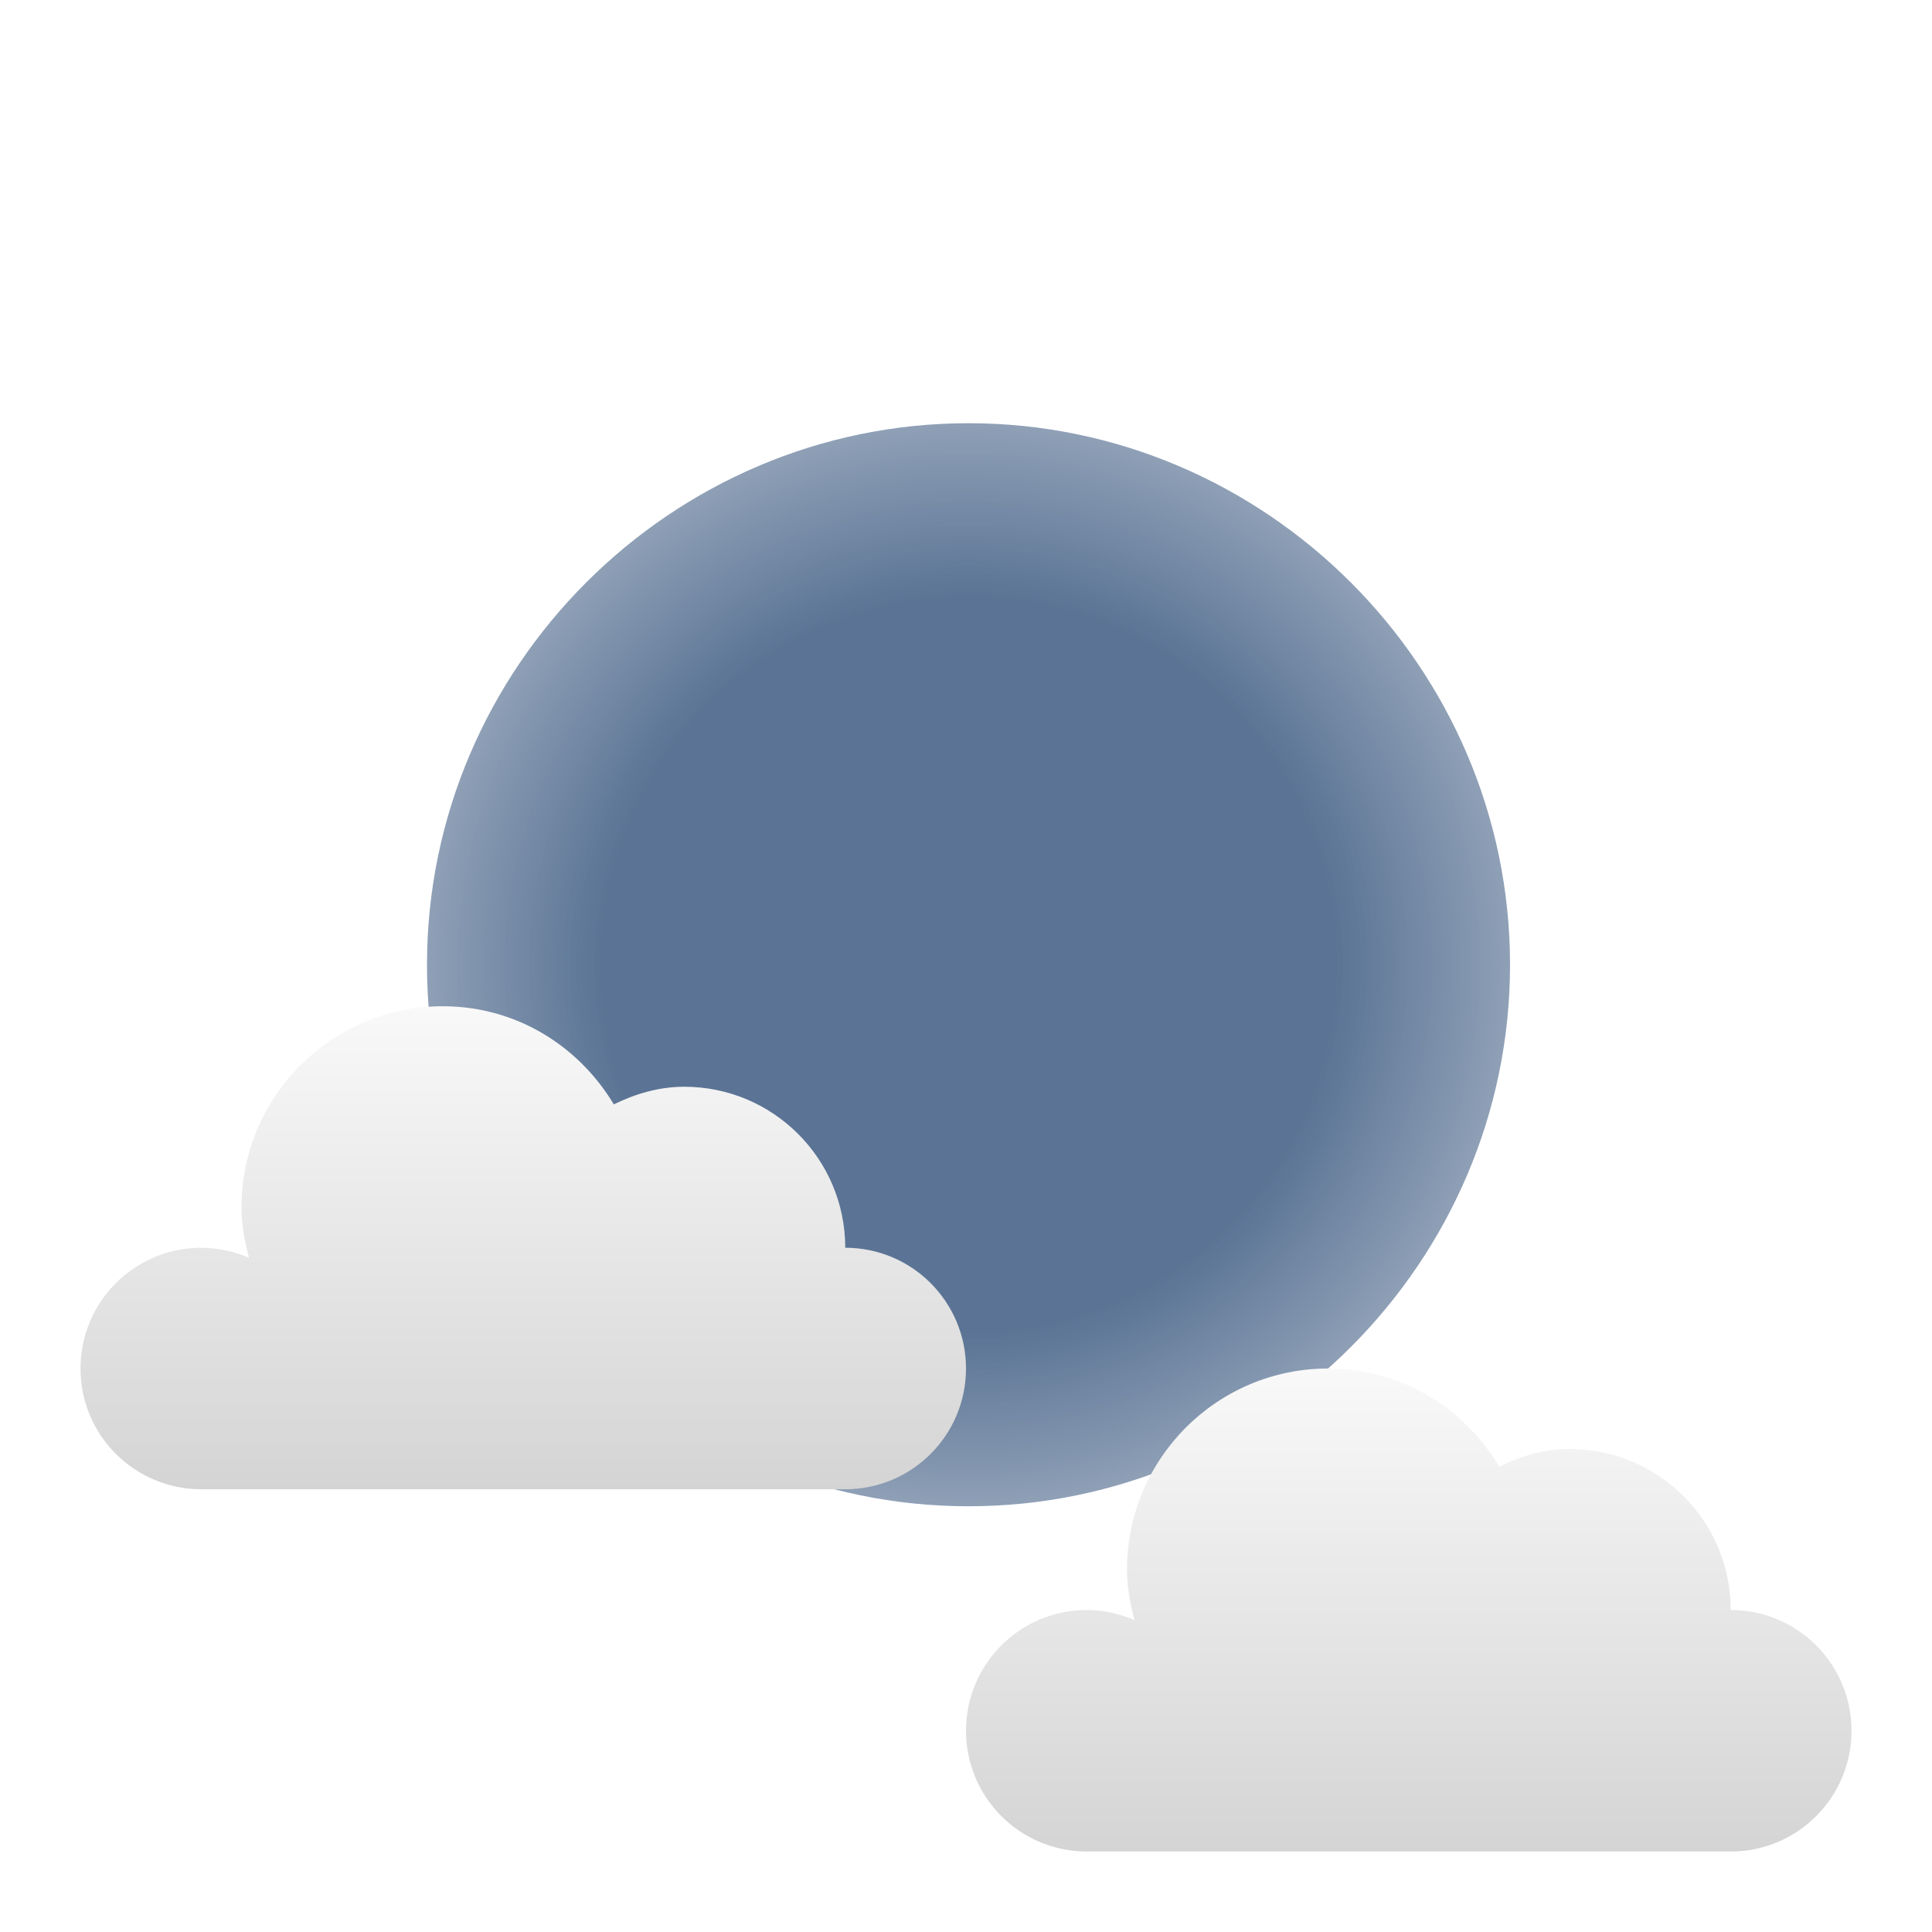
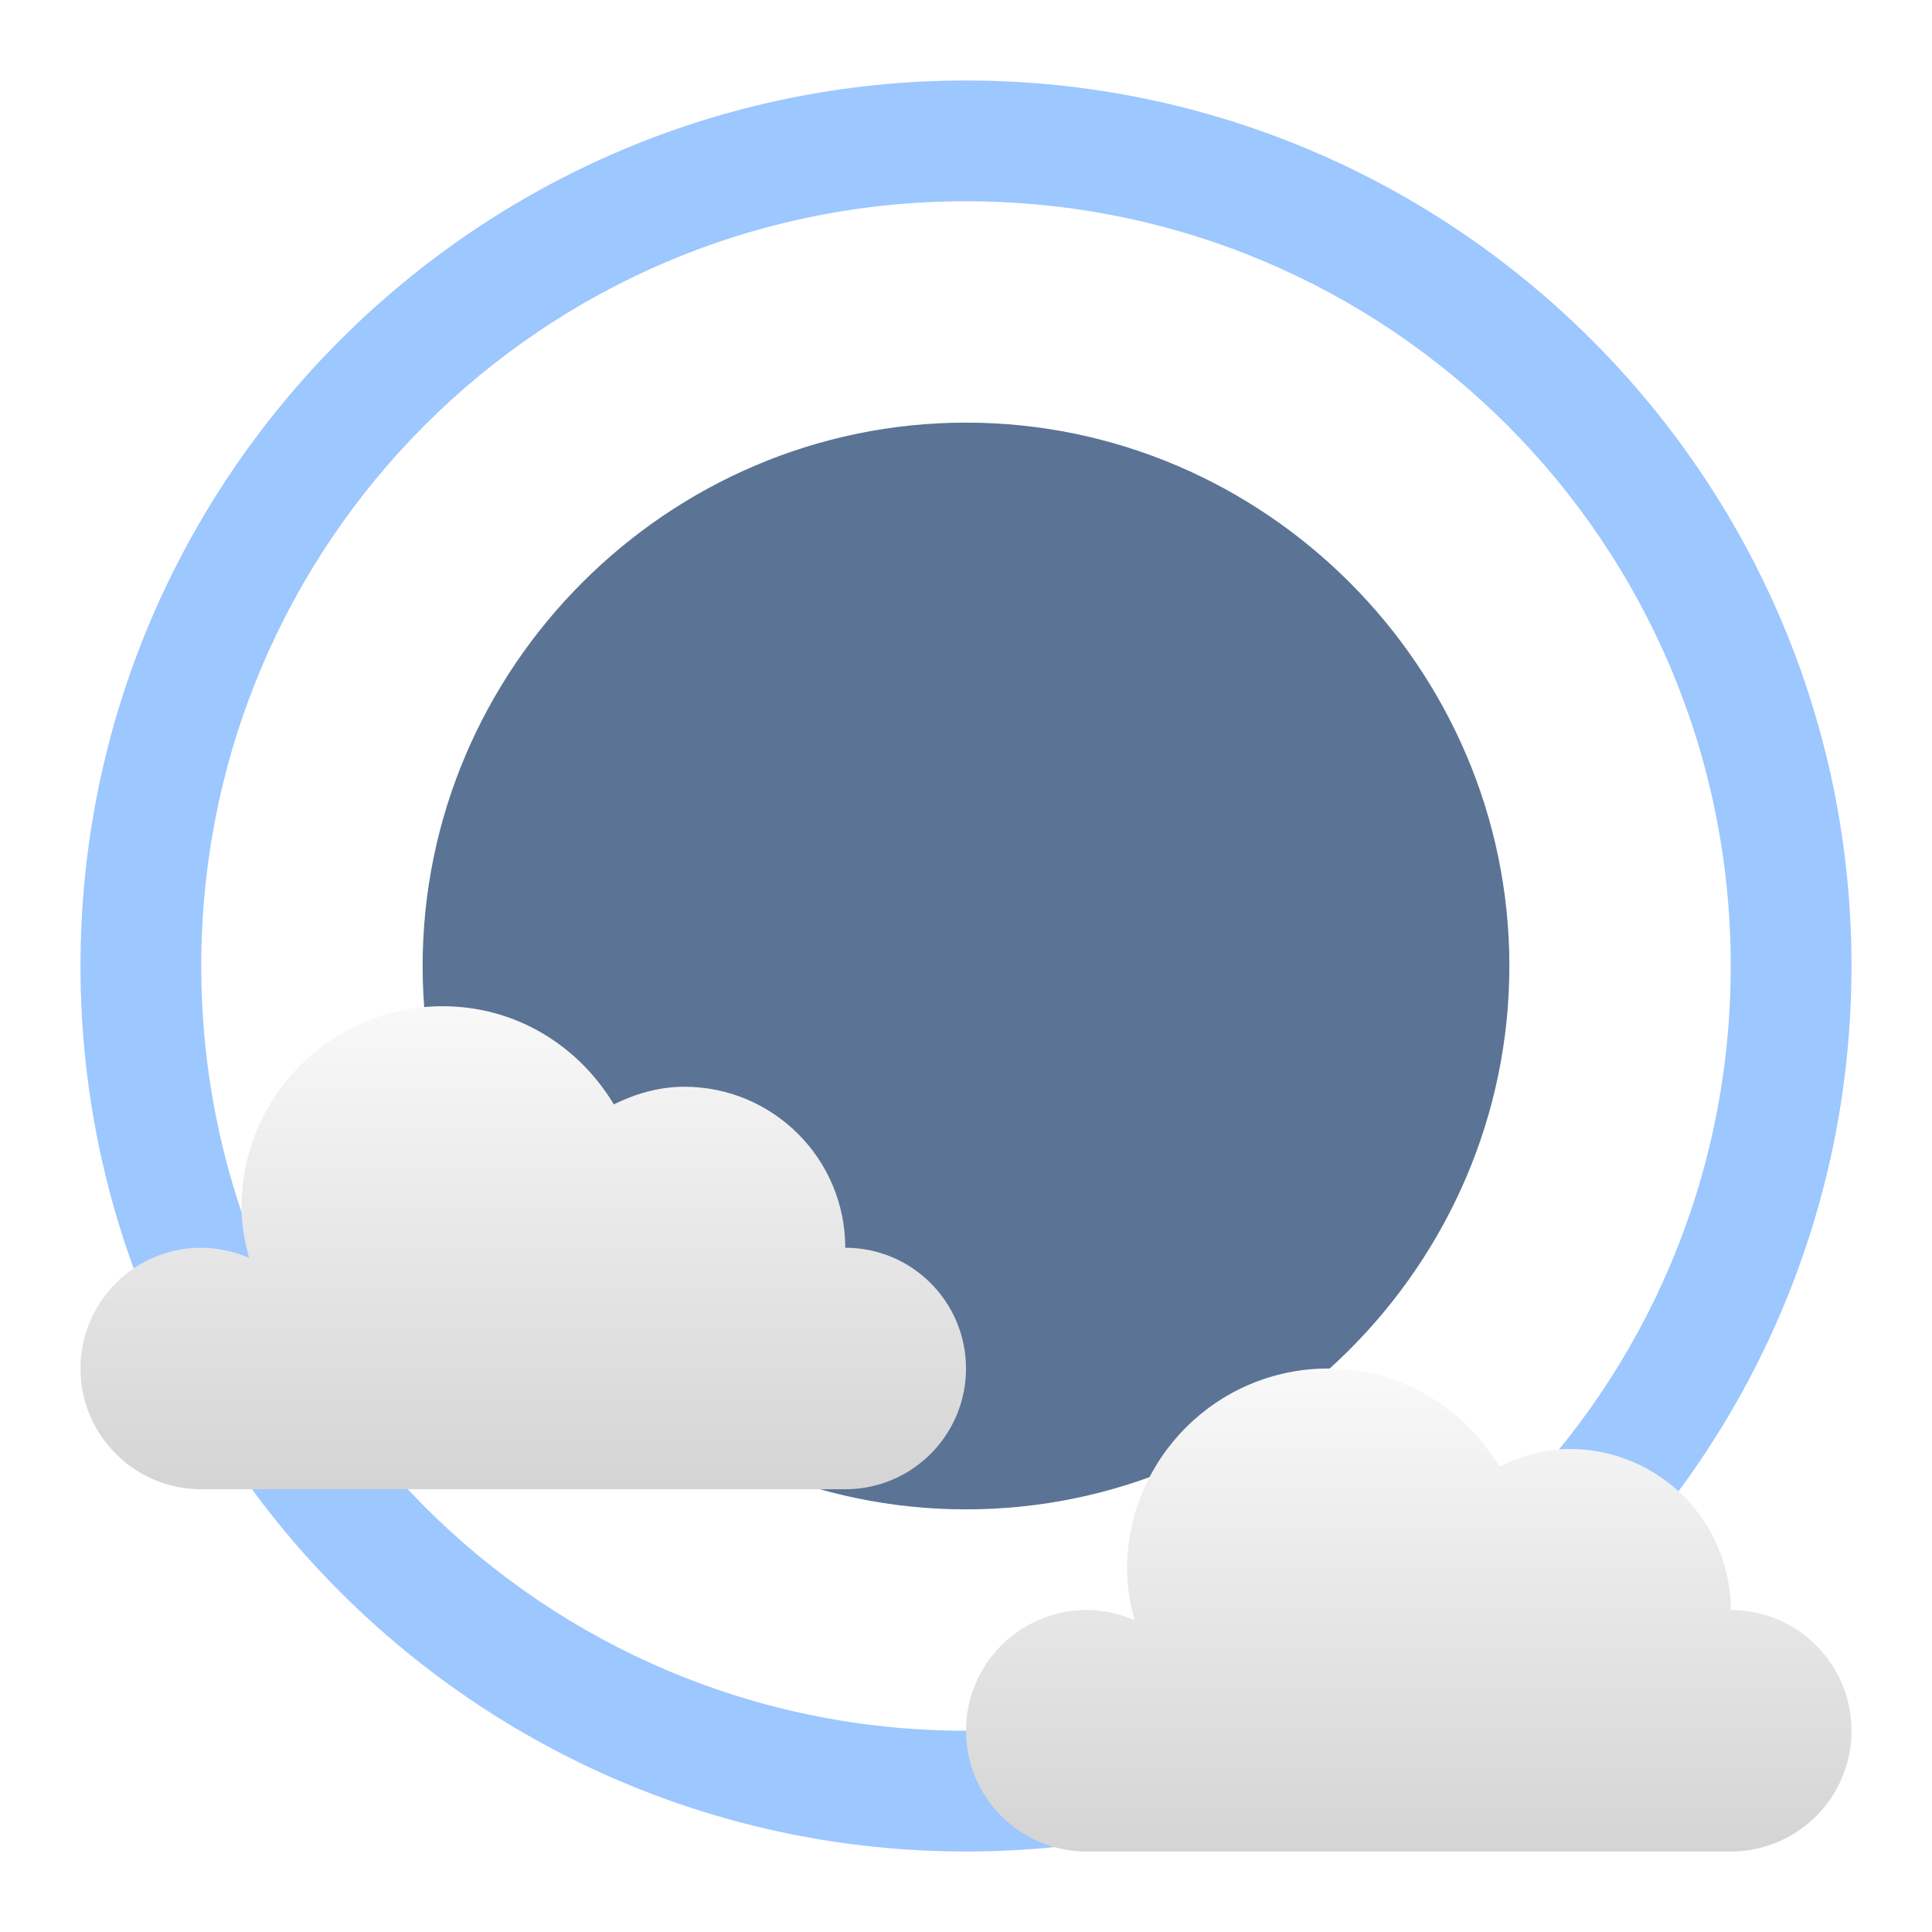
<svg xmlns="http://www.w3.org/2000/svg" xmlns:xlink="http://www.w3.org/1999/xlink" width="48" version="1.1" height="48">
  <defs id="defs7386">
-     <linearGradient id="linearGradient7473-6">
-       <stop offset="0" style="stop-color:#fff;stop-opacity:0" id="stop7475-7" />
-       <stop offset="0.397" style="stop-color:#fff;stop-opacity:0" id="stop7481-6" />
-       <stop offset="0.75" style="stop-color:#fff;stop-opacity:.784" id="stop7483-7" />
-       <stop offset="1" style="stop-color:#fff;stop-opacity:0" id="stop7477-7" />
-     </linearGradient>
-     <linearGradient gradientTransform="matrix(2,0,0,2,-67,-295)" xlink:href="#linearGradient3772-4" id="linearGradient3084" y1="286" x1="91" y2="295" gradientUnits="userSpaceOnUse" x2="91" />
-     <linearGradient gradientTransform="matrix(2,0,0,2,-89,-304)" xlink:href="#linearGradient3772-4" id="linearGradient3080" y1="286" x1="91" y2="295" gradientUnits="userSpaceOnUse" x2="91" />
+     <linearGradient gradientTransform="matrix(2,0,0,2,-148,-540)" xlink:href="#linearGradient3772-4" id="linearGradient3084" y1="286" x1="91" y2="295" gradientUnits="userSpaceOnUse" x2="91" />
+     <linearGradient gradientTransform="matrix(2,0,0,2,-170,-549)" xlink:href="#linearGradient3772-4" id="linearGradient3080" y1="286" x1="91" y2="295" gradientUnits="userSpaceOnUse" x2="91" />
    <linearGradient id="linearGradient3772-4">
      <stop offset="0" style="stop-color:#fff" id="stop3774-6" />
      <stop offset="1" style="stop-color:#c8c8c8" id="stop3776-6" />
    </linearGradient>
-     <radialGradient fx="27.931" fy="18.125" cx="27.931" cy="18.125" r="9.192" id="radialGradient3910" xlink:href="#linearGradient7473-6" gradientUnits="userSpaceOnUse" />
  </defs>
-   <g id="layer9" transform="translate(-81,-245)">
-     <g id="g4211" transform="translate(81.0625,244.9688)">
-       <g style="stroke:none" id="layer9-0" transform="translate(-81,-245)">
-         <path style="font-family:Sans;text-transform:none;text-indent:0;text-align:start;color:#bebebe;text-decoration-line:none;stroke-width:2.21;line-height:normal;fill:#5b7495" id="path7834-4" d="m 105,255.546 c -7.389,0 -13.454,6.065 -13.454,13.454 0,7.389 6.065,13.454 13.454,13.454 7.389,0 13.454,-6.065 13.454,-13.454 0,-7.389 -6.065,-13.454 -13.454,-13.454 z " />
-         <circle cx="27.931" cy="18.125" style="opacity:.75;fill:url(#radialGradient3910)" id="path6598" r="9.192" transform="matrix(2.50207,0,0,2.50207,35.11539,223.6506)" />
-       </g>
-     </g>
-     <g style="stroke:none;color:#000;stroke-width:2.4">
-       <path style="fill:url(#linearGradient3080)" id="path5094-5-03-1" d="m 92,270 c -2.761,0 -5,2.239 -5,5 0,0.437 0.082,0.846 0.187,1.25 C 86.829,276.098 86.414,276 86,276 c -1.657,0 -3,1.343 -3,3 0,1.657 1.343,3 3,3 l 16,0 c 1.657,0 3,-1.343 3,-3 0,-1.657 -1.343,-3 -3,-3 0,-2.209 -1.791,-4 -4,-4 -0.631,0 -1.219,0.177 -1.75,0.438 C 95.376,270.982 93.821,270 92,270 z" />
-       <path style="fill:url(#linearGradient3084)" id="path3082" d="m 114,279 c -2.761,0 -5,2.239 -5,5 0,0.437 0.082,0.846 0.187,1.25 C 108.829,285.098 108.414,285 108,285 c -1.657,0 -3,1.343 -3,3 0,1.657 1.343,3 3,3 l 16,0 c 1.657,0 3,-1.343 3,-3 0,-1.657 -1.343,-3 -3,-3 0,-2.209 -1.791,-4 -4,-4 -0.631,0 -1.219,0.177 -1.75,0.438 C 117.376,279.982 115.821,279 114,279 z" />
-     </g>
+   <path style="fill:#5b7495;color:#bebebe" id="path7834" d="m 24,10.5 c -7.414,0 -13.5,6.086 -13.5,13.5 0,7.414 6.085,13.5 13.5,13.5 7.414,0 13.5,-6.086 13.5,-13.5 0,-7.414 -6.085,-13.5 -13.5,-13.5 z" />
+   <path style="fill:#9cc7ff" id="path6598-6" d="M 24,2 C 11.867,2 2,11.867 2,24 2,36.133 11.867,46 24,46 36.133,46 46,36.133 46,24 46,11.867 36.133,2 24,2 Z m 0,3 C 34.511,5 43,13.489 43,24 43,34.511 34.511,43 24,43 13.489,43 5,34.511 5,24 5,13.489 13.489,5 24,5 Z" />
+   <g style="color:#000">
+     <path style="fill:url(#linearGradient3080)" id="path5094-5-03-1" d="m 11,25 c -2.761,0 -5,2.239 -5,5 0,0.437 0.082,0.846 0.187,1.25 C 5.829,31.098 5.414,31 5,31 c -1.657,0 -3,1.343 -3,3 0,1.657 1.343,3 3,3 h 16 c 1.657,0 3,-1.343 3,-3 0,-1.657 -1.343,-3 -3,-3 0,-2.209 -1.791,-4 -4,-4 -0.631,0 -1.219,0.177 -1.75,0.438 C 14.376,25.982 12.821,25 11,25 Z" />
+     <path style="fill:url(#linearGradient3084)" id="path3082" d="m 33,34 c -2.761,0 -5,2.239 -5,5 0,0.437 0.082,0.846 0.187,1.25 C 27.829,40.098 27.414,40 27,40 c -1.657,0 -3,1.343 -3,3 0,1.657 1.343,3 3,3 h 16 c 1.657,0 3,-1.343 3,-3 0,-1.657 -1.343,-3 -3,-3 0,-2.209 -1.791,-4 -4,-4 -0.631,0 -1.219,0.177 -1.75,0.438 C 36.376,34.982 34.821,34 33,34 Z" />
  </g>
</svg>
